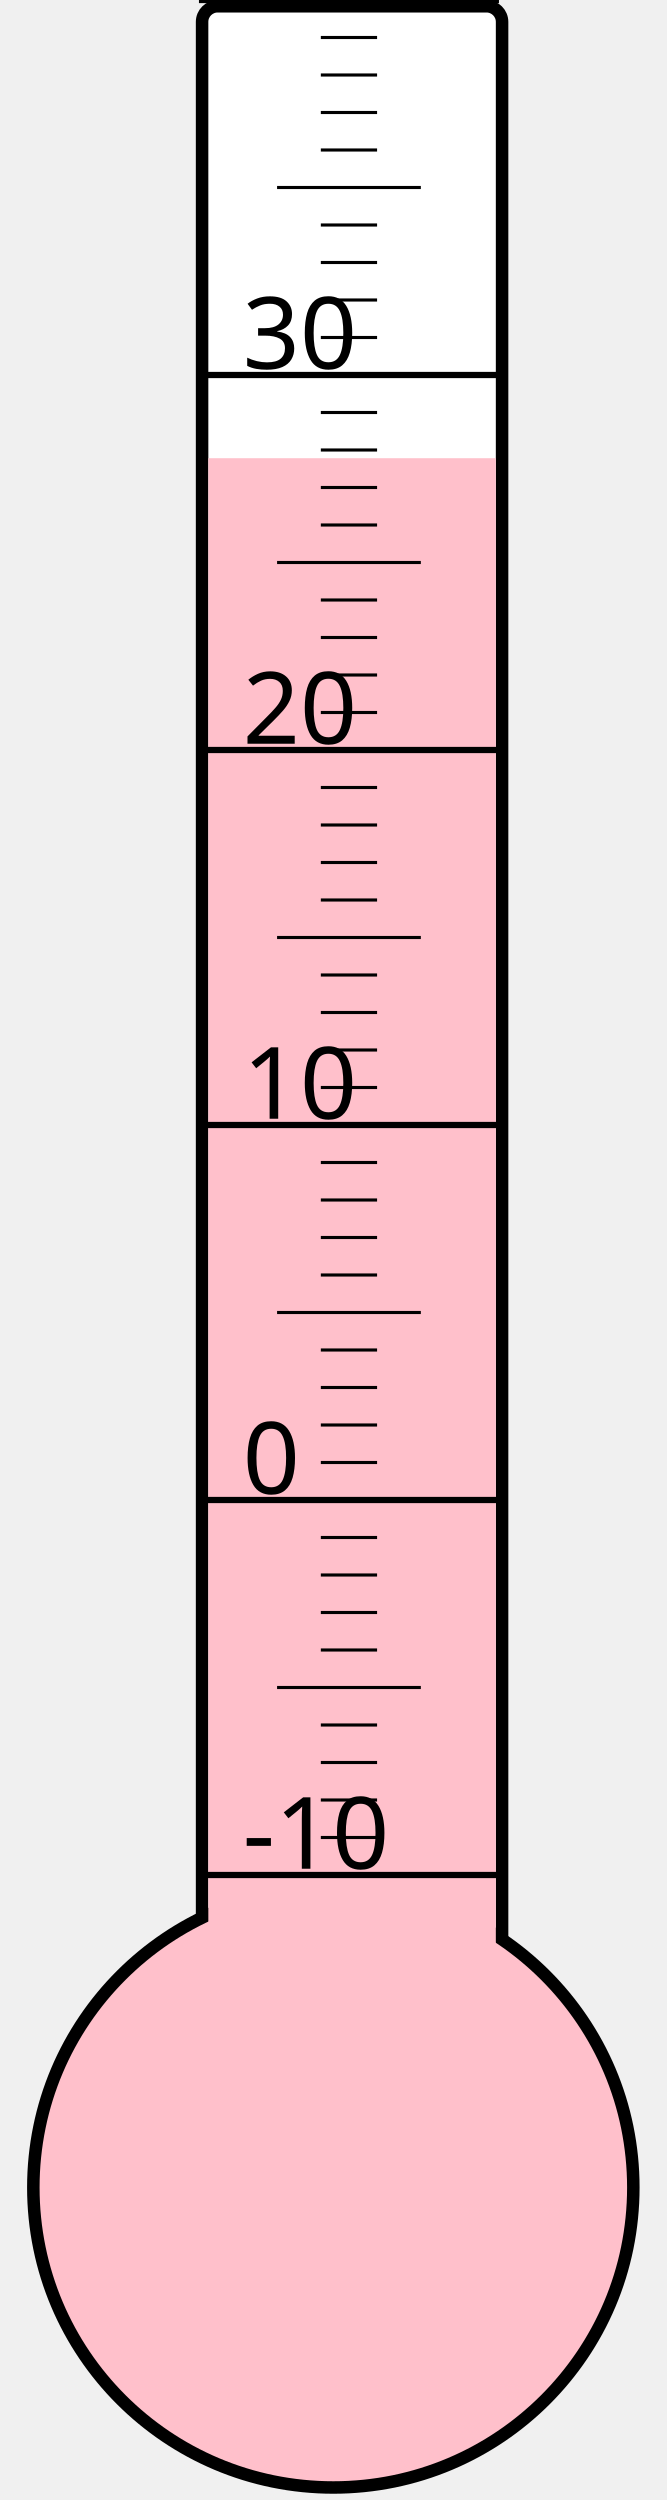
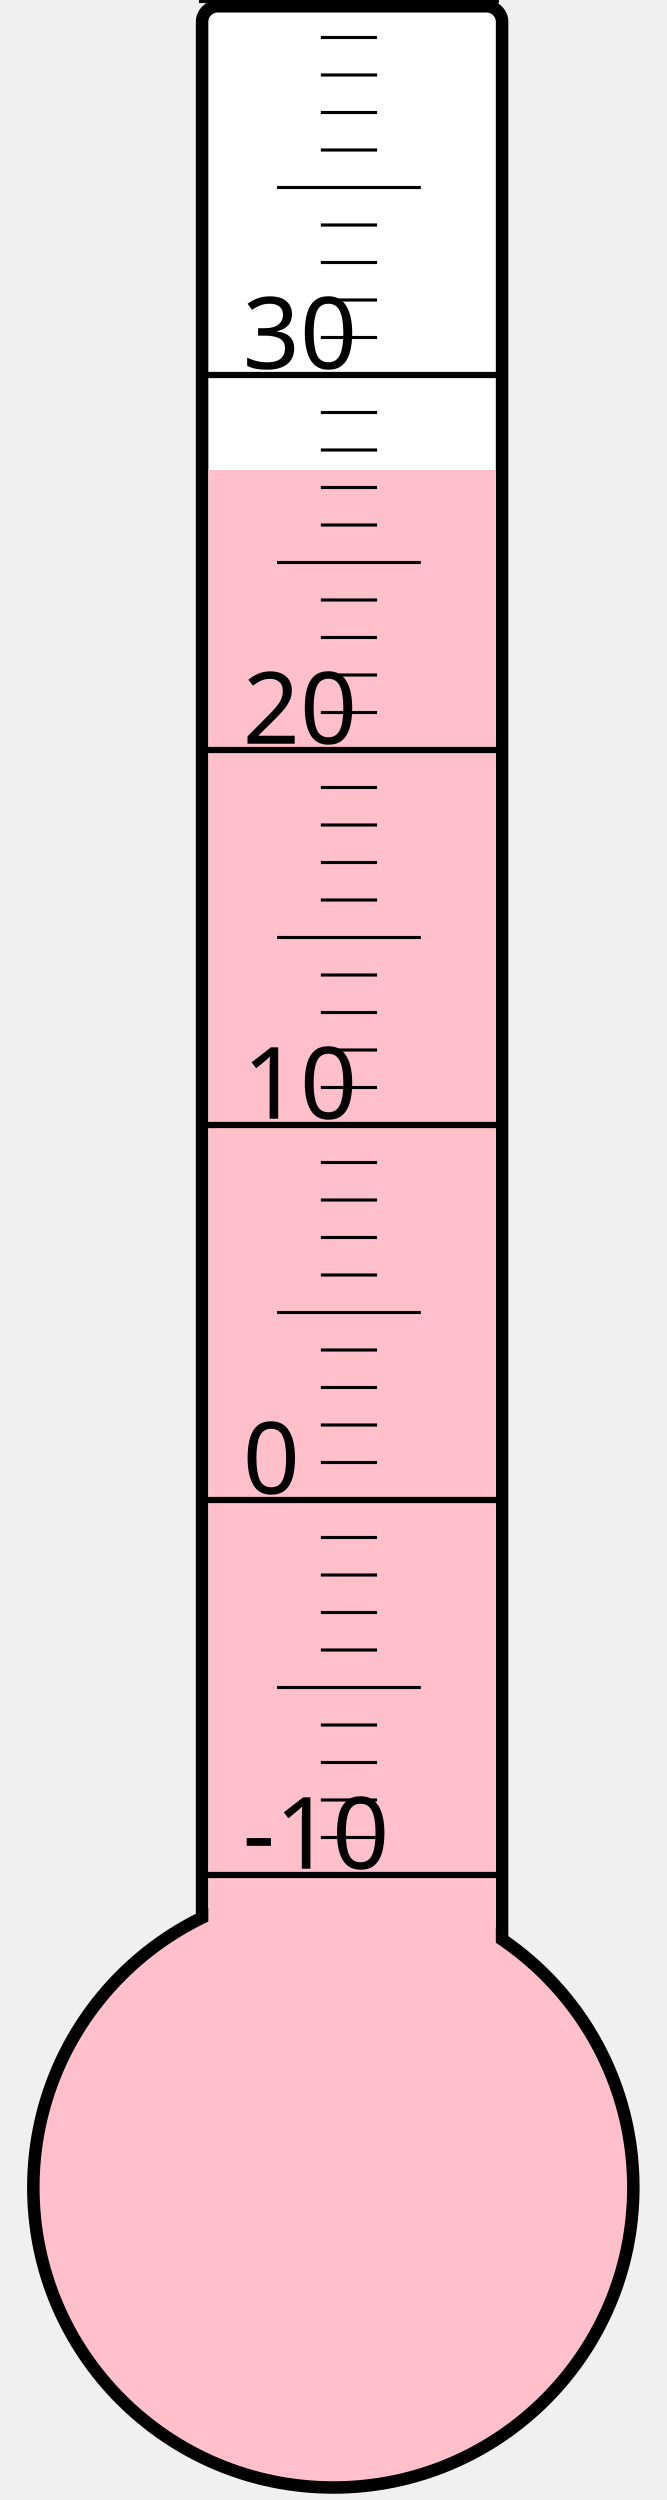
<svg xmlns="http://www.w3.org/2000/svg" width="40px" height="150px" viewBox="0 0 200 800">
  <rect width="200" height="800" x="0" y="0" style="fill: #ffffeb; fill-opacity: 0;" />
  <rect width="96" height="680" x="58" y="2" rx="5" ry="5" style="fill: white; fill-opacity: 1; stroke: black; stroke-width: 4;" />
  <circle cx="100" cy="700" r="96" style="fill: pink; stroke: black; stroke-width: 4;" />
-   <rect width="92" height="553.375" x="60" y="146.625" style="fill: pink; fill-opacity: 1; stroke-width: 0;" />
+   <rect width="92" height="549.625" x="60" y="150.375" style="fill: pink; fill-opacity: 1; stroke-width: 0;" />
  <text x="71" y="598" style="font-family: sans-serif; font-size: 24pt;">-10</text>
  <text x="71" y="478" style="font-family: sans-serif; font-size: 24pt;">0</text>
  <text x="71" y="358" style="font-family: sans-serif; font-size: 24pt;">10</text>
  <text x="71" y="238" style="font-family: sans-serif; font-size: 24pt;">20</text>
  <text x="71" y="118" style="font-family: sans-serif; font-size: 24pt;">30</text>
  <g style="stroke: black;">
    <line x1="57" y1="600" x2="153" y2="600" style="stroke-width: 2;" />
    <line x1="96" y1="588" x2="114" y2="588" style="stroke-width: 1;" />
    <line x1="96" y1="576" x2="114" y2="576" style="stroke-width: 1;" />
    <line x1="96" y1="564" x2="114" y2="564" style="stroke-width: 1;" />
    <line x1="96" y1="552" x2="114" y2="552" style="stroke-width: 1;" />
    <line x1="82" y1="540" x2="128" y2="540" style="stroke-width: 1;" />
    <line x1="96" y1="528" x2="114" y2="528" style="stroke-width: 1;" />
    <line x1="96" y1="516" x2="114" y2="516" style="stroke-width: 1;" />
    <line x1="96" y1="504" x2="114" y2="504" style="stroke-width: 1;" />
    <line x1="96" y1="492" x2="114" y2="492" style="stroke-width: 1;" />
    <line x1="57" y1="480" x2="153" y2="480" style="stroke-width: 2;" />
    <line x1="96" y1="468" x2="114" y2="468" style="stroke-width: 1;" />
    <line x1="96" y1="456" x2="114" y2="456" style="stroke-width: 1;" />
    <line x1="96" y1="444" x2="114" y2="444" style="stroke-width: 1;" />
    <line x1="96" y1="432" x2="114" y2="432" style="stroke-width: 1;" />
    <line x1="82" y1="420" x2="128" y2="420" style="stroke-width: 1;" />
    <line x1="96" y1="408" x2="114" y2="408" style="stroke-width: 1;" />
    <line x1="96" y1="396" x2="114" y2="396" style="stroke-width: 1;" />
    <line x1="96" y1="384" x2="114" y2="384" style="stroke-width: 1;" />
    <line x1="96" y1="372" x2="114" y2="372" style="stroke-width: 1;" />
    <line x1="57" y1="360" x2="153" y2="360" style="stroke-width: 2;" />
    <line x1="96" y1="348" x2="114" y2="348" style="stroke-width: 1;" />
    <line x1="96" y1="336" x2="114" y2="336" style="stroke-width: 1;" />
    <line x1="96" y1="324" x2="114" y2="324" style="stroke-width: 1;" />
    <line x1="96" y1="312" x2="114" y2="312" style="stroke-width: 1;" />
    <line x1="82" y1="300" x2="128" y2="300" style="stroke-width: 1;" />
    <line x1="96" y1="288" x2="114" y2="288" style="stroke-width: 1;" />
    <line x1="96" y1="276" x2="114" y2="276" style="stroke-width: 1;" />
    <line x1="96" y1="264" x2="114" y2="264" style="stroke-width: 1;" />
    <line x1="96" y1="252" x2="114" y2="252" style="stroke-width: 1;" />
    <line x1="57" y1="240" x2="153" y2="240" style="stroke-width: 2;" />
    <line x1="96" y1="228" x2="114" y2="228" style="stroke-width: 1;" />
    <line x1="96" y1="216" x2="114" y2="216" style="stroke-width: 1;" />
    <line x1="96" y1="204" x2="114" y2="204" style="stroke-width: 1;" />
    <line x1="96" y1="192" x2="114" y2="192" style="stroke-width: 1;" />
    <line x1="82" y1="180" x2="128" y2="180" style="stroke-width: 1;" />
    <line x1="96" y1="168" x2="114" y2="168" style="stroke-width: 1;" />
    <line x1="96" y1="156" x2="114" y2="156" style="stroke-width: 1;" />
    <line x1="96" y1="144" x2="114" y2="144" style="stroke-width: 1;" />
    <line x1="96" y1="132" x2="114" y2="132" style="stroke-width: 1;" />
    <line x1="57" y1="120" x2="153" y2="120" style="stroke-width: 2;" />
    <line x1="96" y1="108" x2="114" y2="108" style="stroke-width: 1;" />
    <line x1="96" y1="96" x2="114" y2="96" style="stroke-width: 1;" />
    <line x1="96" y1="84" x2="114" y2="84" style="stroke-width: 1;" />
    <line x1="96" y1="72" x2="114" y2="72" style="stroke-width: 1;" />
    <line x1="82" y1="60" x2="128" y2="60" style="stroke-width: 1;" />
    <line x1="96" y1="48" x2="114" y2="48" style="stroke-width: 1;" />
    <line x1="96" y1="36" x2="114" y2="36" style="stroke-width: 1;" />
    <line x1="96" y1="24" x2="114" y2="24" style="stroke-width: 1;" />
    <line x1="96" y1="12" x2="114" y2="12" style="stroke-width: 1;" />
    <line x1="57" y1="0" x2="153" y2="0" style="stroke-width: 2;" />
  </g>
</svg>
